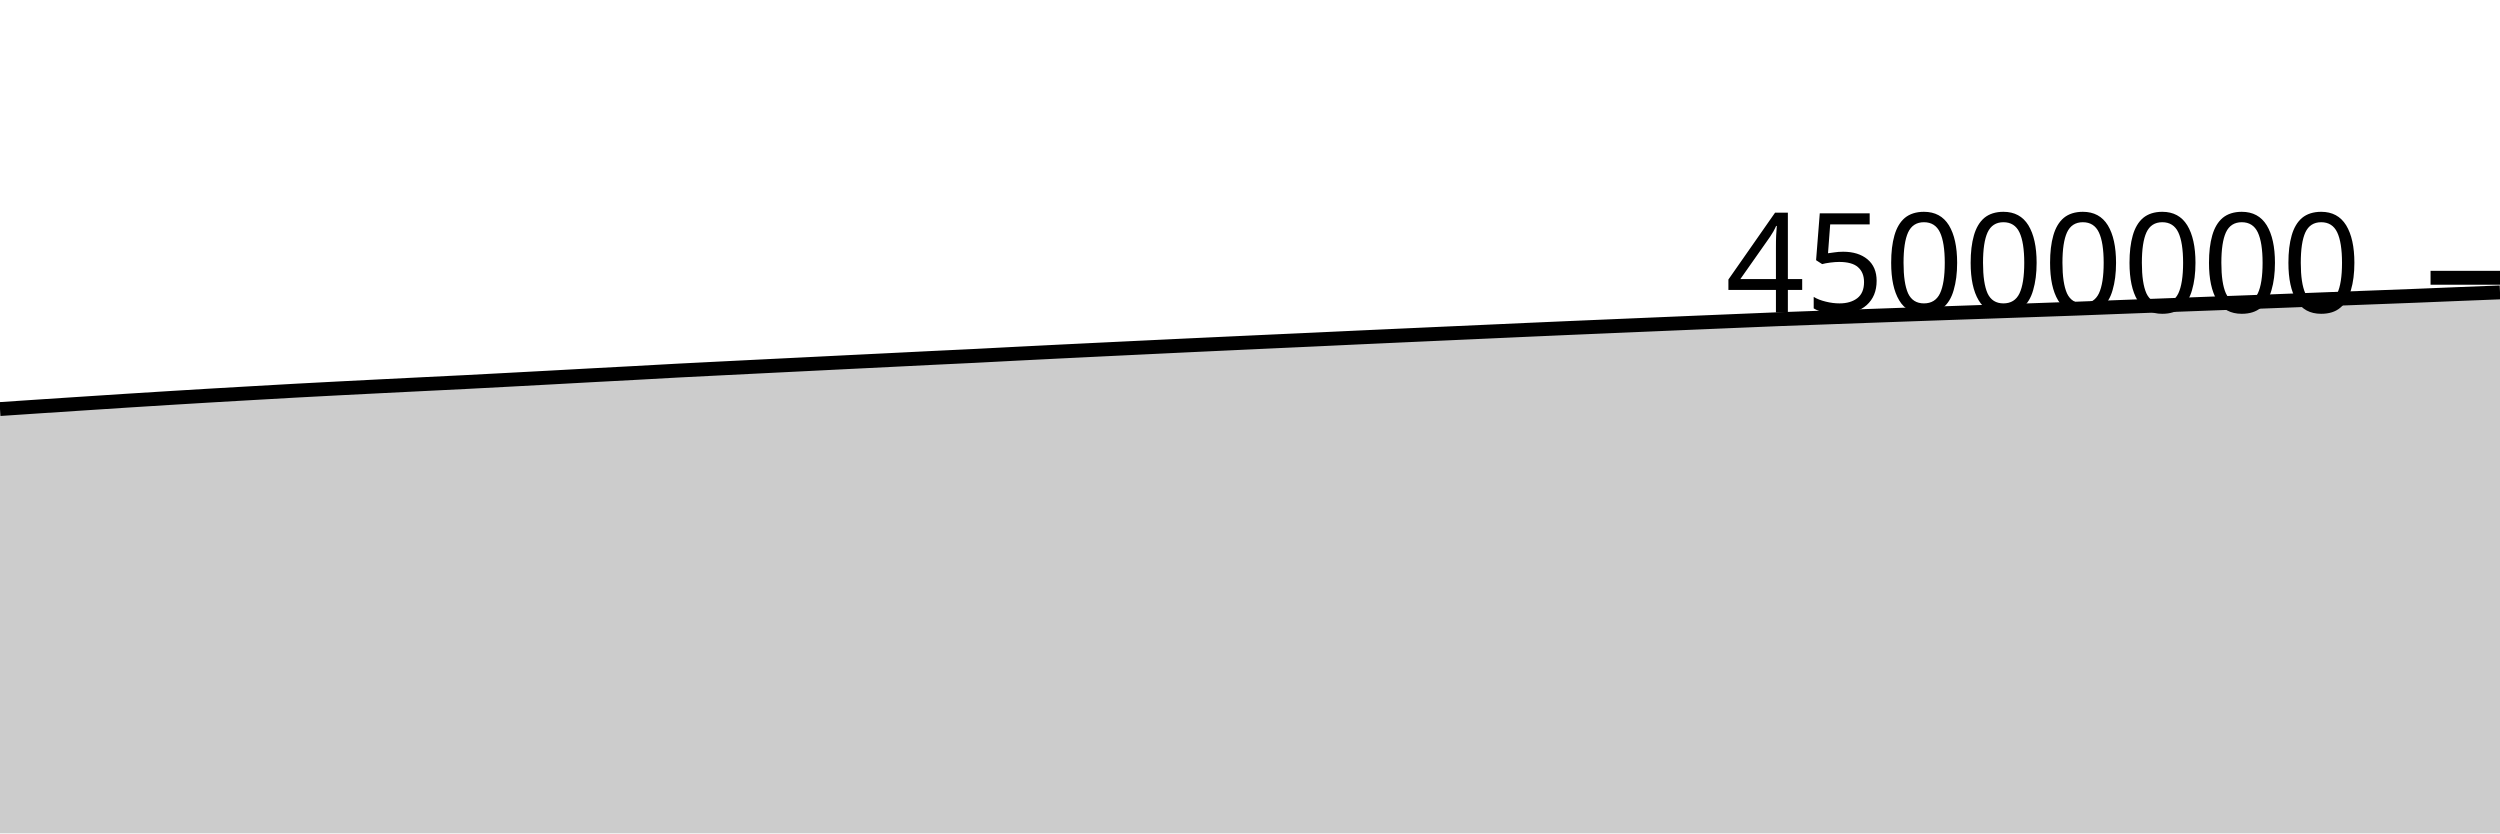
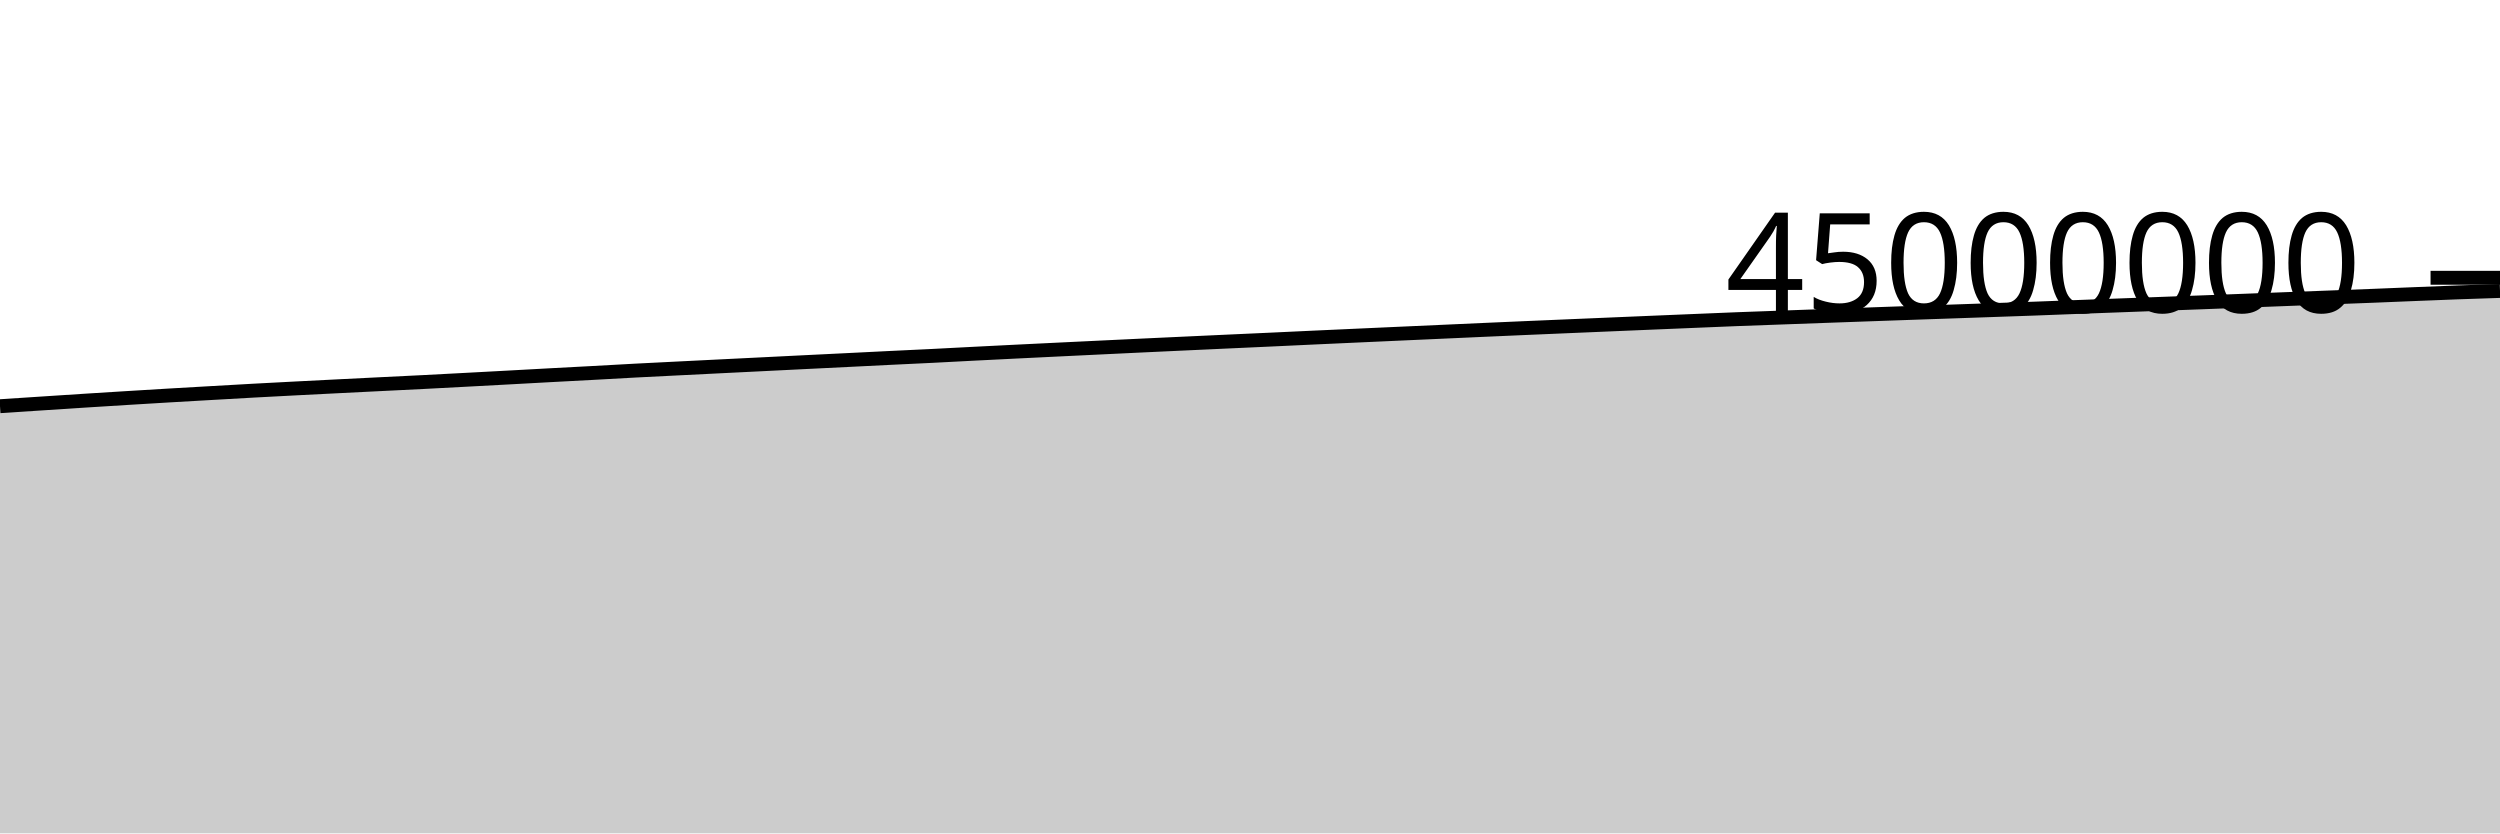
<svg xmlns="http://www.w3.org/2000/svg" viewBox="0 0 180 60">
  <g transform="translate(0,20)">
-     <path class="area" fill="rgba(0, 0, 0, 0.2)" d="M0,9.451C1.017,9.382,2.034,9.314,3.051,9.247C4.068,9.179,5.085,9.113,6.102,9.047C7.119,8.981,8.136,8.913,9.153,8.848C10.169,8.783,11.186,8.719,12.203,8.657C13.22,8.594,14.237,8.533,15.254,8.473C16.271,8.413,17.288,8.356,18.305,8.297C19.322,8.239,20.339,8.179,21.356,8.124C22.373,8.068,23.39,8.016,24.407,7.963C25.424,7.911,26.441,7.859,27.458,7.808C28.475,7.757,29.492,7.707,30.508,7.656C31.525,7.606,32.542,7.557,33.559,7.505C34.576,7.453,35.593,7.399,36.61,7.344C37.627,7.29,38.644,7.235,39.661,7.18C40.678,7.125,41.695,7.068,42.712,7.013C43.729,6.958,44.746,6.906,45.763,6.851C46.78,6.795,47.797,6.736,48.814,6.682C49.831,6.629,50.847,6.579,51.864,6.528C52.881,6.477,53.898,6.427,54.915,6.376C55.932,6.326,56.949,6.276,57.966,6.225C58.983,6.174,60,6.123,61.017,6.073C62.034,6.023,63.051,5.973,64.068,5.923C65.085,5.873,66.102,5.82,67.119,5.771C68.136,5.721,69.153,5.676,70.169,5.625C71.186,5.574,72.203,5.518,73.22,5.466C74.237,5.414,75.254,5.364,76.271,5.313C77.288,5.263,78.305,5.213,79.322,5.164C80.339,5.115,81.356,5.066,82.373,5.017C83.39,4.969,84.407,4.919,85.424,4.871C86.441,4.823,87.458,4.776,88.475,4.729C89.492,4.682,90.508,4.635,91.525,4.588C92.542,4.541,93.559,4.496,94.576,4.449C95.593,4.402,96.61,4.353,97.627,4.306C98.644,4.259,99.661,4.214,100.678,4.167C101.695,4.121,102.712,4.075,103.729,4.029C104.746,3.984,105.763,3.938,106.78,3.892C107.797,3.846,108.814,3.8,109.831,3.754C110.847,3.709,111.864,3.664,112.881,3.62C113.898,3.576,114.915,3.533,115.932,3.49C116.949,3.447,117.966,3.404,118.983,3.361C120,3.318,121.017,3.274,122.034,3.232C123.051,3.189,124.068,3.147,125.085,3.105C126.102,3.063,127.119,3.019,128.136,2.979C129.153,2.94,130.169,2.906,131.186,2.868C132.203,2.831,133.22,2.794,134.237,2.757C135.254,2.72,136.271,2.684,137.288,2.648C138.305,2.612,139.322,2.576,140.339,2.54C141.356,2.505,142.373,2.47,143.39,2.435C144.407,2.4,145.424,2.365,146.441,2.329C147.458,2.294,148.475,2.259,149.492,2.222C150.508,2.185,151.525,2.144,152.542,2.105C153.559,2.066,154.576,2.029,155.593,1.991C156.61,1.953,157.627,1.915,158.644,1.877C159.661,1.839,160.678,1.802,161.695,1.764C162.712,1.725,163.729,1.686,164.746,1.647C165.763,1.607,166.78,1.567,167.797,1.529C168.814,1.49,169.831,1.453,170.847,1.414C171.864,1.375,172.881,1.338,173.898,1.298C174.915,1.257,175.932,1.214,176.949,1.173C177.966,1.132,178.983,1.092,180,1.052L180,40C178.983,40,177.966,40,176.949,40C175.932,40,174.915,40,173.898,40C172.881,40,171.864,40,170.847,40C169.831,40,168.814,40,167.797,40C166.78,40,165.763,40,164.746,40C163.729,40,162.712,40,161.695,40C160.678,40,159.661,40,158.644,40C157.627,40,156.61,40,155.593,40C154.576,40,153.559,40,152.542,40C151.525,40,150.508,40,149.492,40C148.475,40,147.458,40,146.441,40C145.424,40,144.407,40,143.39,40C142.373,40,141.356,40,140.339,40C139.322,40,138.305,40,137.288,40C136.271,40,135.254,40,134.237,40C133.22,40,132.203,40,131.186,40C130.169,40,129.153,40,128.136,40C127.119,40,126.102,40,125.085,40C124.068,40,123.051,40,122.034,40C121.017,40,120,40,118.983,40C117.966,40,116.949,40,115.932,40C114.915,40,113.898,40,112.881,40C111.864,40,110.847,40,109.831,40C108.814,40,107.797,40,106.78,40C105.763,40,104.746,40,103.729,40C102.712,40,101.695,40,100.678,40C99.661,40,98.644,40,97.627,40C96.61,40,95.593,40,94.576,40C93.559,40,92.542,40,91.525,40C90.508,40,89.492,40,88.475,40C87.458,40,86.441,40,85.424,40C84.407,40,83.39,40,82.373,40C81.356,40,80.339,40,79.322,40C78.305,40,77.288,40,76.271,40C75.254,40,74.237,40,73.22,40C72.203,40,71.186,40,70.169,40C69.153,40,68.136,40,67.119,40C66.102,40,65.085,40,64.068,40C63.051,40,62.034,40,61.017,40C60,40,58.983,40,57.966,40C56.949,40,55.932,40,54.915,40C53.898,40,52.881,40,51.864,40C50.847,40,49.831,40,48.814,40C47.797,40,46.78,40,45.763,40C44.746,40,43.729,40,42.712,40C41.695,40,40.678,40,39.661,40C38.644,40,37.627,40,36.61,40C35.593,40,34.576,40,33.559,40C32.542,40,31.525,40,30.508,40C29.492,40,28.475,40,27.458,40C26.441,40,25.424,40,24.407,40C23.39,40,22.373,40,21.356,40C20.339,40,19.322,40,18.305,40C17.288,40,16.271,40,15.254,40C14.237,40,13.22,40,12.203,40C11.186,40,10.169,40,9.153,40C8.136,40,7.119,40,6.102,40C5.085,40,4.068,40,3.051,40C2.034,40,1.017,40,0,40Z" />
-     <path class="line" stroke="black" fill="none" d="M0,9.451C1.017,9.382,2.034,9.314,3.051,9.247C4.068,9.179,5.085,9.113,6.102,9.047C7.119,8.981,8.136,8.913,9.153,8.848C10.169,8.783,11.186,8.719,12.203,8.657C13.22,8.594,14.237,8.533,15.254,8.473C16.271,8.413,17.288,8.356,18.305,8.297C19.322,8.239,20.339,8.179,21.356,8.124C22.373,8.068,23.39,8.016,24.407,7.963C25.424,7.911,26.441,7.859,27.458,7.808C28.475,7.757,29.492,7.707,30.508,7.656C31.525,7.606,32.542,7.557,33.559,7.505C34.576,7.453,35.593,7.399,36.61,7.344C37.627,7.29,38.644,7.235,39.661,7.18C40.678,7.125,41.695,7.068,42.712,7.013C43.729,6.958,44.746,6.906,45.763,6.851C46.78,6.795,47.797,6.736,48.814,6.682C49.831,6.629,50.847,6.579,51.864,6.528C52.881,6.477,53.898,6.427,54.915,6.376C55.932,6.326,56.949,6.276,57.966,6.225C58.983,6.174,60,6.123,61.017,6.073C62.034,6.023,63.051,5.973,64.068,5.923C65.085,5.873,66.102,5.82,67.119,5.771C68.136,5.721,69.153,5.676,70.169,5.625C71.186,5.574,72.203,5.518,73.22,5.466C74.237,5.414,75.254,5.364,76.271,5.313C77.288,5.263,78.305,5.213,79.322,5.164C80.339,5.115,81.356,5.066,82.373,5.017C83.39,4.969,84.407,4.919,85.424,4.871C86.441,4.823,87.458,4.776,88.475,4.729C89.492,4.682,90.508,4.635,91.525,4.588C92.542,4.541,93.559,4.496,94.576,4.449C95.593,4.402,96.61,4.353,97.627,4.306C98.644,4.259,99.661,4.214,100.678,4.167C101.695,4.121,102.712,4.075,103.729,4.029C104.746,3.984,105.763,3.938,106.78,3.892C107.797,3.846,108.814,3.8,109.831,3.754C110.847,3.709,111.864,3.664,112.881,3.62C113.898,3.576,114.915,3.533,115.932,3.49C116.949,3.447,117.966,3.404,118.983,3.361C120,3.318,121.017,3.274,122.034,3.232C123.051,3.189,124.068,3.147,125.085,3.105C126.102,3.063,127.119,3.019,128.136,2.979C129.153,2.94,130.169,2.906,131.186,2.868C132.203,2.831,133.22,2.794,134.237,2.757C135.254,2.72,136.271,2.684,137.288,2.648C138.305,2.612,139.322,2.576,140.339,2.54C141.356,2.505,142.373,2.47,143.39,2.435C144.407,2.4,145.424,2.365,146.441,2.329C147.458,2.294,148.475,2.259,149.492,2.222C150.508,2.185,151.525,2.144,152.542,2.105C153.559,2.066,154.576,2.029,155.593,1.991C156.61,1.953,157.627,1.915,158.644,1.877C159.661,1.839,160.678,1.802,161.695,1.764C162.712,1.725,163.729,1.686,164.746,1.647C165.763,1.607,166.78,1.567,167.797,1.529C168.814,1.49,169.831,1.453,170.847,1.414C171.864,1.375,172.881,1.338,173.898,1.298C174.915,1.257,175.932,1.214,176.949,1.173C177.966,1.132,178.983,1.092,180,1.052" />
+     <path class="area" fill="rgba(0, 0, 0, 0.2)" d="M0,9.247C1.017,9.18,2.034,9.113,3.051,9.047C4.068,8.981,5.085,8.913,6.102,8.848C7.119,8.783,8.136,8.719,9.153,8.657C10.169,8.594,11.186,8.533,12.203,8.473C13.22,8.413,14.237,8.356,15.254,8.297C16.271,8.239,17.288,8.179,18.305,8.124C19.322,8.068,20.339,8.016,21.356,7.963C22.373,7.911,23.39,7.859,24.407,7.808C25.424,7.757,26.441,7.707,27.458,7.656C28.475,7.606,29.492,7.557,30.508,7.505C31.525,7.453,32.542,7.399,33.559,7.344C34.576,7.29,35.593,7.235,36.61,7.18C37.627,7.125,38.644,7.068,39.661,7.013C40.678,6.958,41.695,6.906,42.712,6.851C43.729,6.795,44.746,6.736,45.763,6.682C46.78,6.629,47.797,6.579,48.814,6.528C49.831,6.477,50.847,6.427,51.864,6.376C52.881,6.326,53.898,6.276,54.915,6.225C55.932,6.174,56.949,6.123,57.966,6.073C58.983,6.023,60,5.973,61.017,5.923C62.034,5.873,63.051,5.82,64.068,5.771C65.085,5.721,66.102,5.676,67.119,5.625C68.136,5.574,69.153,5.518,70.169,5.466C71.186,5.414,72.203,5.364,73.22,5.313C74.237,5.263,75.254,5.213,76.271,5.164C77.288,5.115,78.305,5.066,79.322,5.017C80.339,4.969,81.356,4.919,82.373,4.871C83.39,4.823,84.407,4.776,85.424,4.729C86.441,4.682,87.458,4.635,88.475,4.588C89.492,4.541,90.508,4.496,91.525,4.449C92.542,4.402,93.559,4.353,94.576,4.306C95.593,4.259,96.61,4.214,97.627,4.167C98.644,4.121,99.661,4.075,100.678,4.029C101.695,3.984,102.712,3.938,103.729,3.892C104.746,3.846,105.763,3.8,106.78,3.754C107.797,3.709,108.814,3.664,109.831,3.62C110.847,3.576,111.864,3.533,112.881,3.49C113.898,3.447,114.915,3.404,115.932,3.361C116.949,3.318,117.966,3.274,118.983,3.232C120,3.189,121.017,3.147,122.034,3.105C123.051,3.063,124.068,3.019,125.085,2.979C126.102,2.94,127.119,2.906,128.136,2.868C129.153,2.831,130.169,2.794,131.186,2.757C132.203,2.72,133.22,2.684,134.237,2.648C135.254,2.612,136.271,2.576,137.288,2.54C138.305,2.505,139.322,2.47,140.339,2.435C141.356,2.4,142.373,2.365,143.39,2.329C144.407,2.294,145.424,2.259,146.441,2.222C147.458,2.185,148.475,2.144,149.492,2.105C150.508,2.066,151.525,2.029,152.542,1.991C153.559,1.953,154.576,1.915,155.593,1.877C156.61,1.839,157.627,1.802,158.644,1.764C159.661,1.725,160.678,1.686,161.695,1.647C162.712,1.607,163.729,1.567,164.746,1.529C165.763,1.49,166.78,1.453,167.797,1.414C168.814,1.375,169.831,1.338,170.847,1.298C171.864,1.257,172.881,1.214,173.898,1.173C174.915,1.132,175.932,1.089,176.949,1.052C177.966,1.014,178.983,0.982,180,0.949L180,40C178.983,40,177.966,40,176.949,40C175.932,40,174.915,40,173.898,40C172.881,40,171.864,40,170.847,40C169.831,40,168.814,40,167.797,40C166.78,40,165.763,40,164.746,40C163.729,40,162.712,40,161.695,40C160.678,40,159.661,40,158.644,40C157.627,40,156.61,40,155.593,40C154.576,40,153.559,40,152.542,40C151.525,40,150.508,40,149.492,40C148.475,40,147.458,40,146.441,40C145.424,40,144.407,40,143.39,40C142.373,40,141.356,40,140.339,40C139.322,40,138.305,40,137.288,40C136.271,40,135.254,40,134.237,40C133.22,40,132.203,40,131.186,40C130.169,40,129.153,40,128.136,40C127.119,40,126.102,40,125.085,40C124.068,40,123.051,40,122.034,40C121.017,40,120,40,118.983,40C117.966,40,116.949,40,115.932,40C114.915,40,113.898,40,112.881,40C111.864,40,110.847,40,109.831,40C108.814,40,107.797,40,106.78,40C105.763,40,104.746,40,103.729,40C102.712,40,101.695,40,100.678,40C99.661,40,98.644,40,97.627,40C96.61,40,95.593,40,94.576,40C93.559,40,92.542,40,91.525,40C90.508,40,89.492,40,88.475,40C87.458,40,86.441,40,85.424,40C84.407,40,83.39,40,82.373,40C81.356,40,80.339,40,79.322,40C78.305,40,77.288,40,76.271,40C75.254,40,74.237,40,73.22,40C72.203,40,71.186,40,70.169,40C69.153,40,68.136,40,67.119,40C66.102,40,65.085,40,64.068,40C63.051,40,62.034,40,61.017,40C60,40,58.983,40,57.966,40C56.949,40,55.932,40,54.915,40C53.898,40,52.881,40,51.864,40C50.847,40,49.831,40,48.814,40C47.797,40,46.78,40,45.763,40C44.746,40,43.729,40,42.712,40C41.695,40,40.678,40,39.661,40C38.644,40,37.627,40,36.61,40C35.593,40,34.576,40,33.559,40C32.542,40,31.525,40,30.508,40C29.492,40,28.475,40,27.458,40C26.441,40,25.424,40,24.407,40C23.39,40,22.373,40,21.356,40C20.339,40,19.322,40,18.305,40C17.288,40,16.271,40,15.254,40C14.237,40,13.22,40,12.203,40C11.186,40,10.169,40,9.153,40C8.136,40,7.119,40,6.102,40C5.085,40,4.068,40,3.051,40C2.034,40,1.017,40,0,40Z" />
+     <path class="line" stroke="black" fill="none" d="M0,9.247C1.017,9.18,2.034,9.113,3.051,9.047C4.068,8.981,5.085,8.913,6.102,8.848C7.119,8.783,8.136,8.719,9.153,8.657C10.169,8.594,11.186,8.533,12.203,8.473C13.22,8.413,14.237,8.356,15.254,8.297C16.271,8.239,17.288,8.179,18.305,8.124C19.322,8.068,20.339,8.016,21.356,7.963C22.373,7.911,23.39,7.859,24.407,7.808C25.424,7.757,26.441,7.707,27.458,7.656C28.475,7.606,29.492,7.557,30.508,7.505C31.525,7.453,32.542,7.399,33.559,7.344C34.576,7.29,35.593,7.235,36.61,7.18C37.627,7.125,38.644,7.068,39.661,7.013C40.678,6.958,41.695,6.906,42.712,6.851C43.729,6.795,44.746,6.736,45.763,6.682C46.78,6.629,47.797,6.579,48.814,6.528C49.831,6.477,50.847,6.427,51.864,6.376C52.881,6.326,53.898,6.276,54.915,6.225C55.932,6.174,56.949,6.123,57.966,6.073C58.983,6.023,60,5.973,61.017,5.923C62.034,5.873,63.051,5.82,64.068,5.771C65.085,5.721,66.102,5.676,67.119,5.625C68.136,5.574,69.153,5.518,70.169,5.466C71.186,5.414,72.203,5.364,73.22,5.313C74.237,5.263,75.254,5.213,76.271,5.164C77.288,5.115,78.305,5.066,79.322,5.017C80.339,4.969,81.356,4.919,82.373,4.871C83.39,4.823,84.407,4.776,85.424,4.729C86.441,4.682,87.458,4.635,88.475,4.588C89.492,4.541,90.508,4.496,91.525,4.449C92.542,4.402,93.559,4.353,94.576,4.306C95.593,4.259,96.61,4.214,97.627,4.167C98.644,4.121,99.661,4.075,100.678,4.029C101.695,3.984,102.712,3.938,103.729,3.892C104.746,3.846,105.763,3.8,106.78,3.754C107.797,3.709,108.814,3.664,109.831,3.62C110.847,3.576,111.864,3.533,112.881,3.49C113.898,3.447,114.915,3.404,115.932,3.361C116.949,3.318,117.966,3.274,118.983,3.232C120,3.189,121.017,3.147,122.034,3.105C123.051,3.063,124.068,3.019,125.085,2.979C126.102,2.94,127.119,2.906,128.136,2.868C129.153,2.831,130.169,2.794,131.186,2.757C132.203,2.72,133.22,2.684,134.237,2.648C135.254,2.612,136.271,2.576,137.288,2.54C138.305,2.505,139.322,2.47,140.339,2.435C141.356,2.4,142.373,2.365,143.39,2.329C144.407,2.294,145.424,2.259,146.441,2.222C147.458,2.185,148.475,2.144,149.492,2.105C150.508,2.066,151.525,2.029,152.542,1.991C153.559,1.953,154.576,1.915,155.593,1.877C156.61,1.839,157.627,1.802,158.644,1.764C159.661,1.725,160.678,1.686,161.695,1.647C162.712,1.607,163.729,1.567,164.746,1.529C165.763,1.49,166.78,1.453,167.797,1.414C168.814,1.375,169.831,1.338,170.847,1.298C171.864,1.257,172.881,1.214,173.898,1.173C174.915,1.132,175.932,1.089,176.949,1.052C177.966,1.014,178.983,0.982,180,0.949" />
    <path class="axis-ceiling" stroke-width="1" stroke="black" fill="none" d="M175,0L180,0" />
    <text class="axis-ceiling-label" font-family="sans-serif" text-anchor="end" font-size="10px" x="170" y="2.5">45000000</text>
  </g>
</svg>
